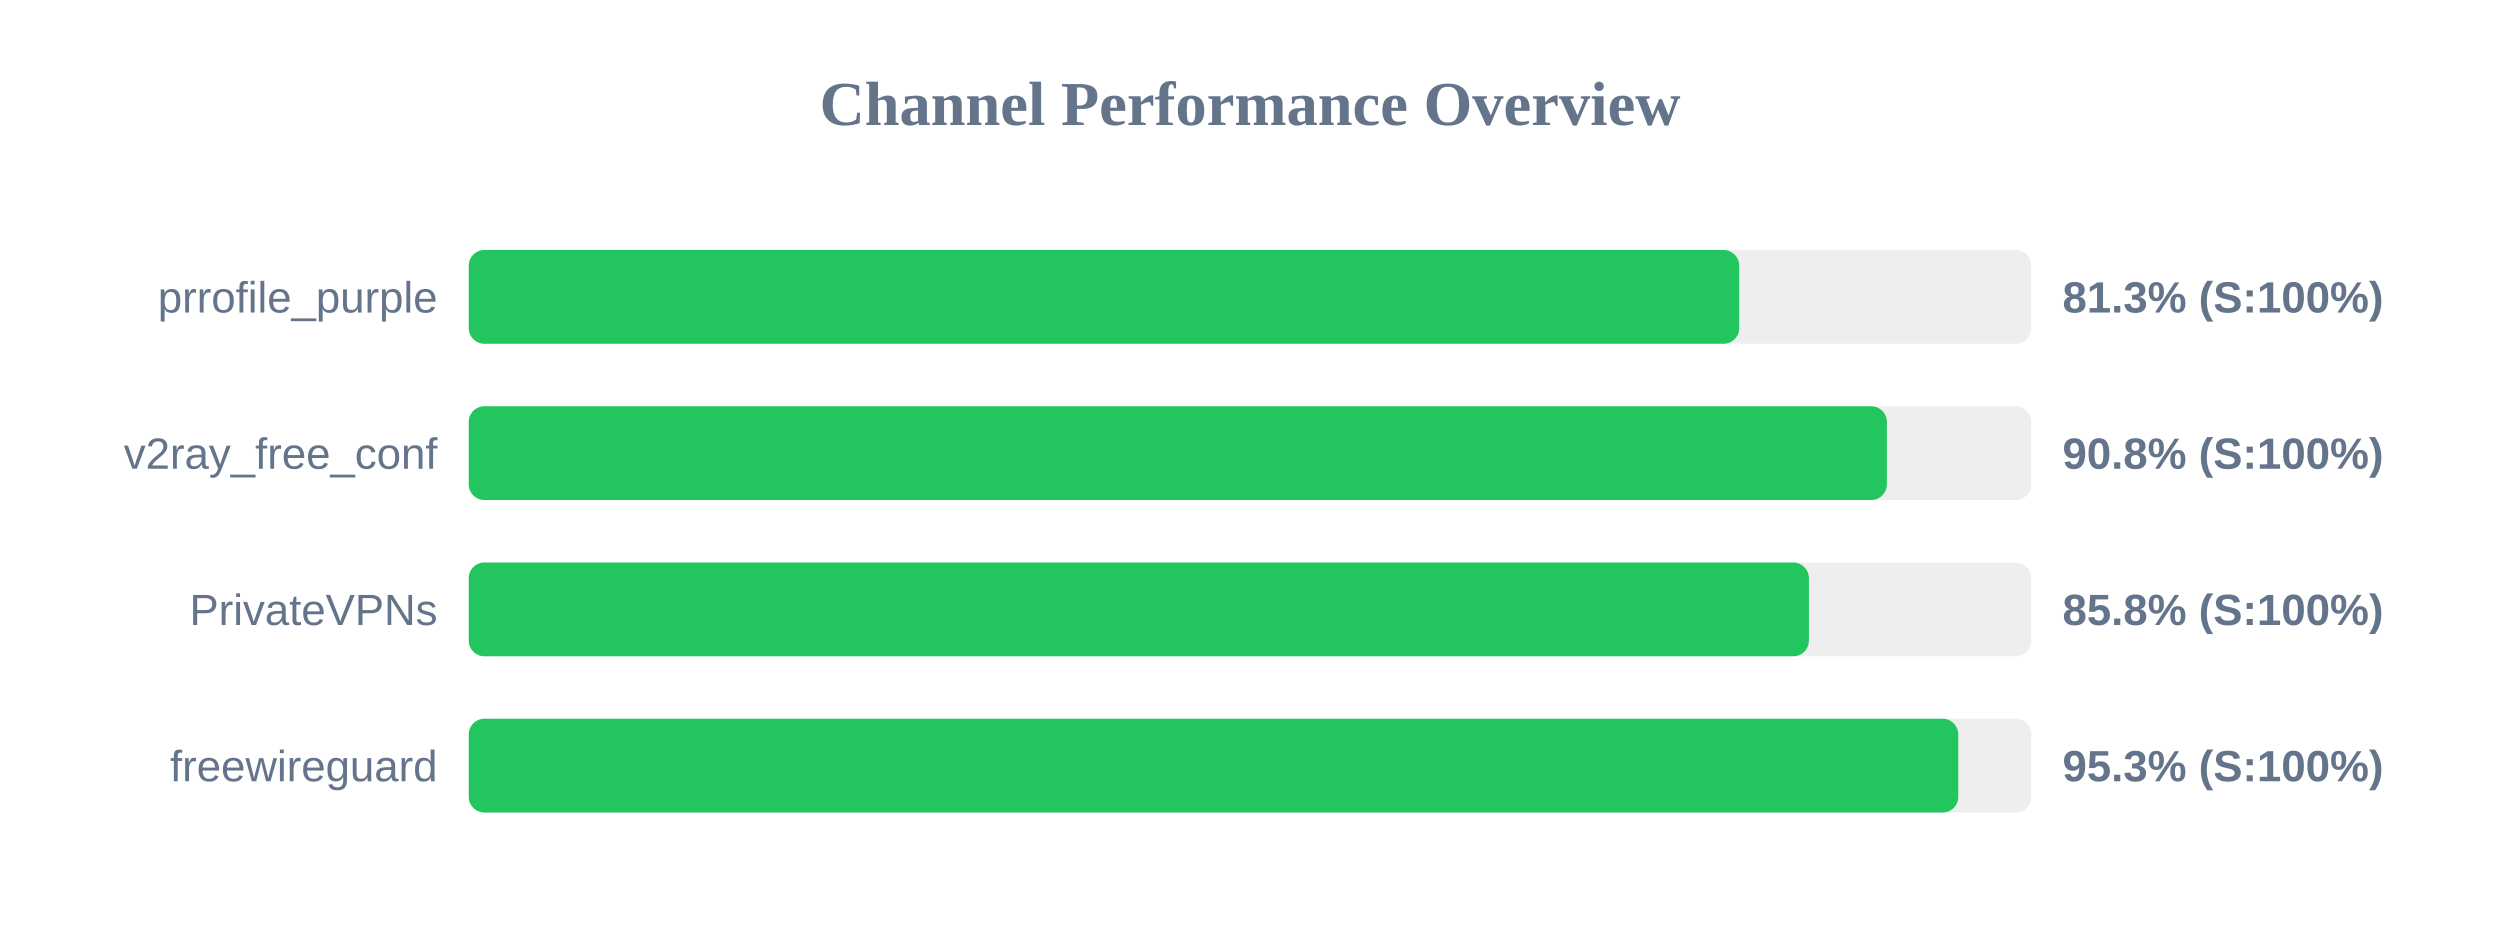
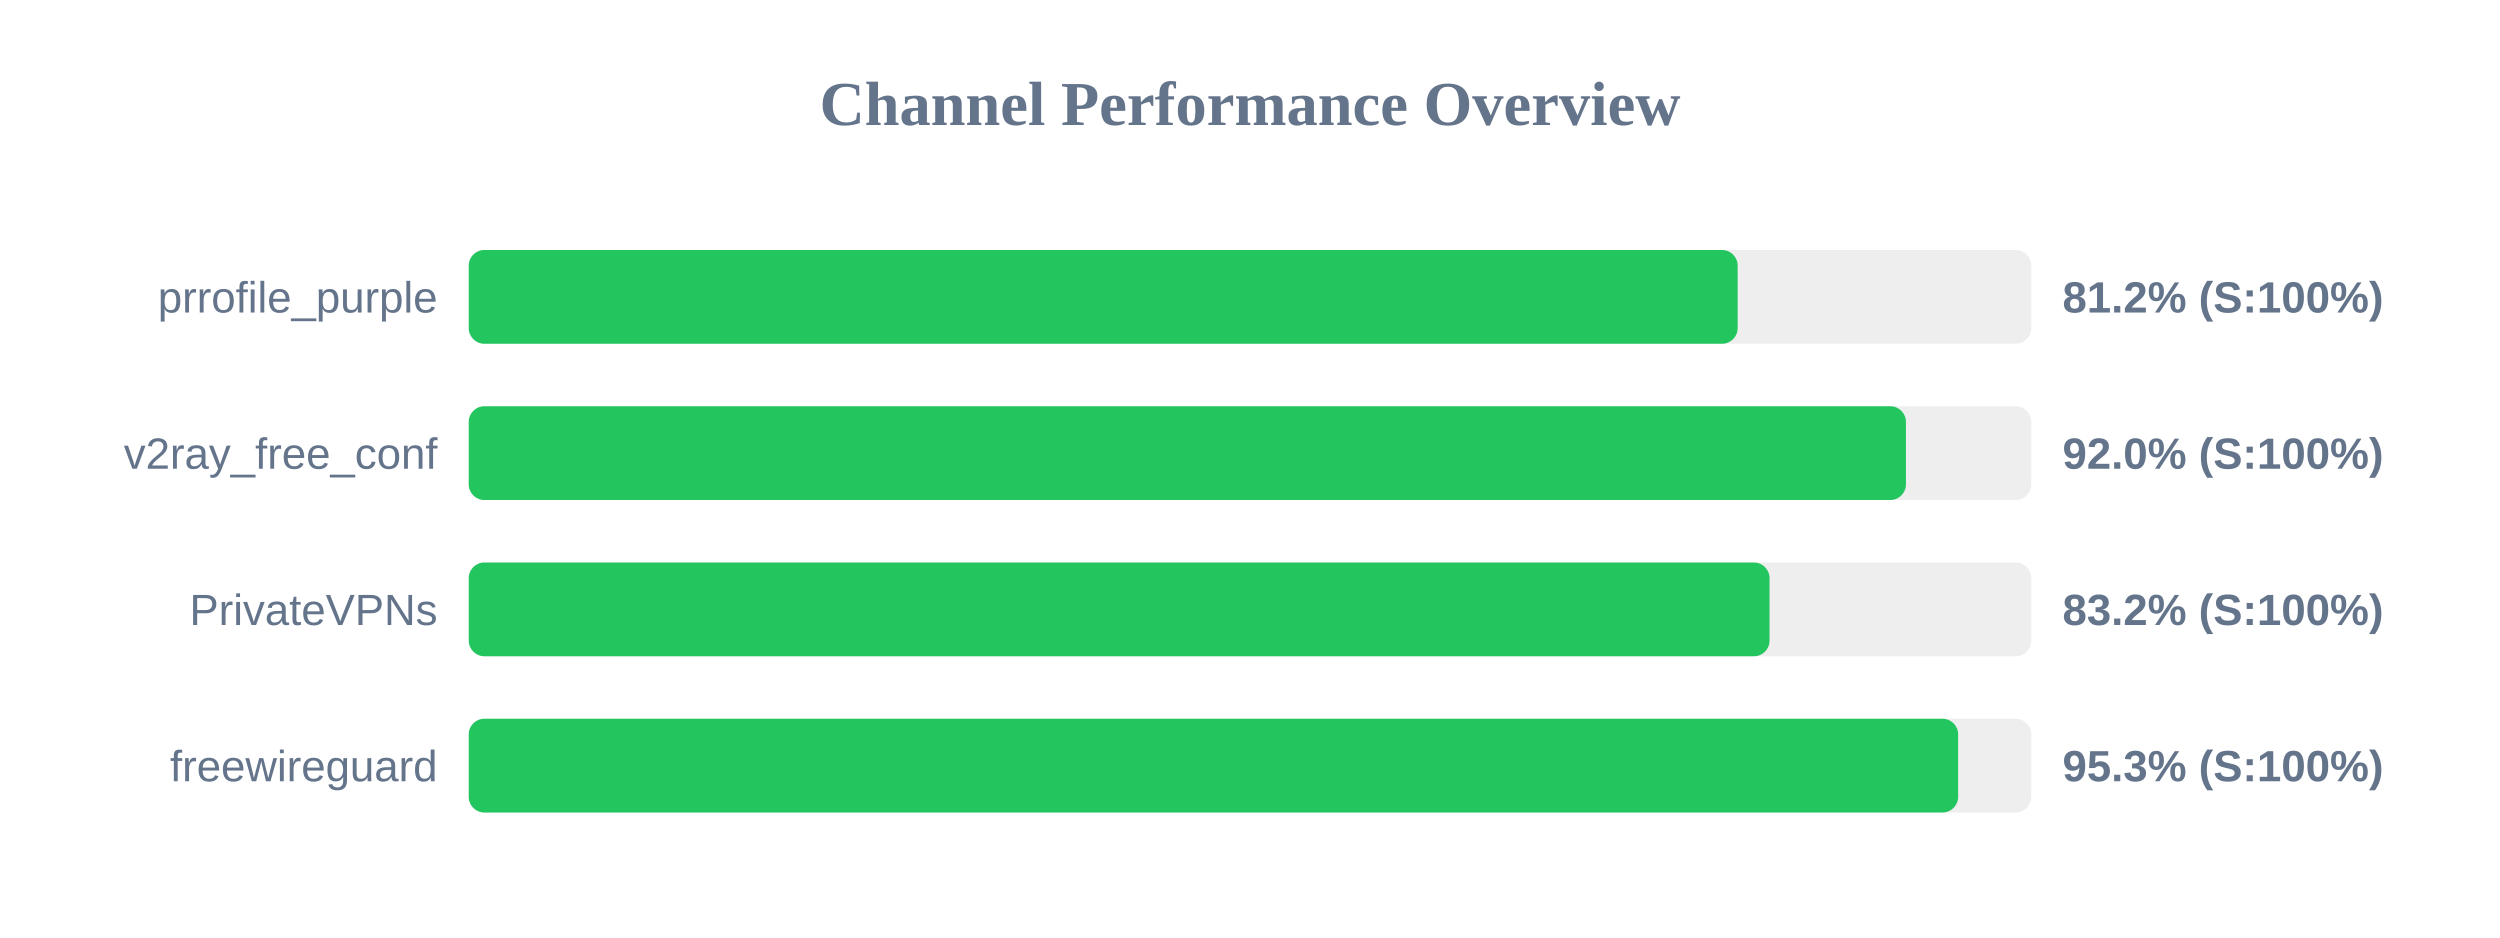
<svg xmlns="http://www.w3.org/2000/svg" width="800" height="300" version="1.1">
  <style>
        .row { font: 14px Arial; fill: #64748b; }
        .score { font: bold 14px Arial; fill: #64748b; }
    </style>
  <text x="400" y="40" text-anchor="middle" font-size="20px" font-weight="bold" fill="#64748b">Channel Performance Overview</text>
  <rect x="150" y="80" width="500" height="30" fill="#eee" rx="5" />
-   <rect x="150" y="80" width="406.55" height="30" fill="#22c55e" rx="5" />
+   <rect x="150" y="80" width="406.05" height="30" fill="#22c55e" rx="5" />
  <text x="140" y="100" text-anchor="end" class="row">prrofile_purple</text>
-   <text x="660" y="100" text-anchor="start" class="score">81.3% (S:100%)</text>
+   <text x="660" y="100" text-anchor="start" class="score">81.2% (S:100%)</text>
  <rect x="150" y="130" width="500" height="30" fill="#eee" rx="5" />
-   <rect x="150" y="130" width="453.8" height="30" fill="#22c55e" rx="5" />
+   <rect x="150" y="130" width="459.9" height="30" fill="#22c55e" rx="5" />
  <text x="140" y="150" text-anchor="end" class="row">v2ray_free_conf</text>
-   <text x="660" y="150" text-anchor="start" class="score">90.8% (S:100%)</text>
+   <text x="660" y="150" text-anchor="start" class="score">92.0% (S:100%)</text>
  <rect x="150" y="180" width="500" height="30" fill="#eee" rx="5" />
-   <rect x="150" y="180" width="428.85" height="30" fill="#22c55e" rx="5" />
+   <rect x="150" y="180" width="416.25" height="30" fill="#22c55e" rx="5" />
  <text x="140" y="200" text-anchor="end" class="row">PrivateVPNs</text>
-   <text x="660" y="200" text-anchor="start" class="score">85.8% (S:100%)</text>
+   <text x="660" y="200" text-anchor="start" class="score">83.2% (S:100%)</text>
  <rect x="150" y="230" width="500" height="30" fill="#eee" rx="5" />
-   <rect x="150" y="230" width="476.65" height="30" fill="#22c55e" rx="5" />
+   <rect x="150" y="230" width="476.6" height="30" fill="#22c55e" rx="5" />
  <text x="140" y="250" text-anchor="end" class="row">freewireguard</text>
  <text x="660" y="250" text-anchor="start" class="score">95.3% (S:100%)</text>
</svg>
